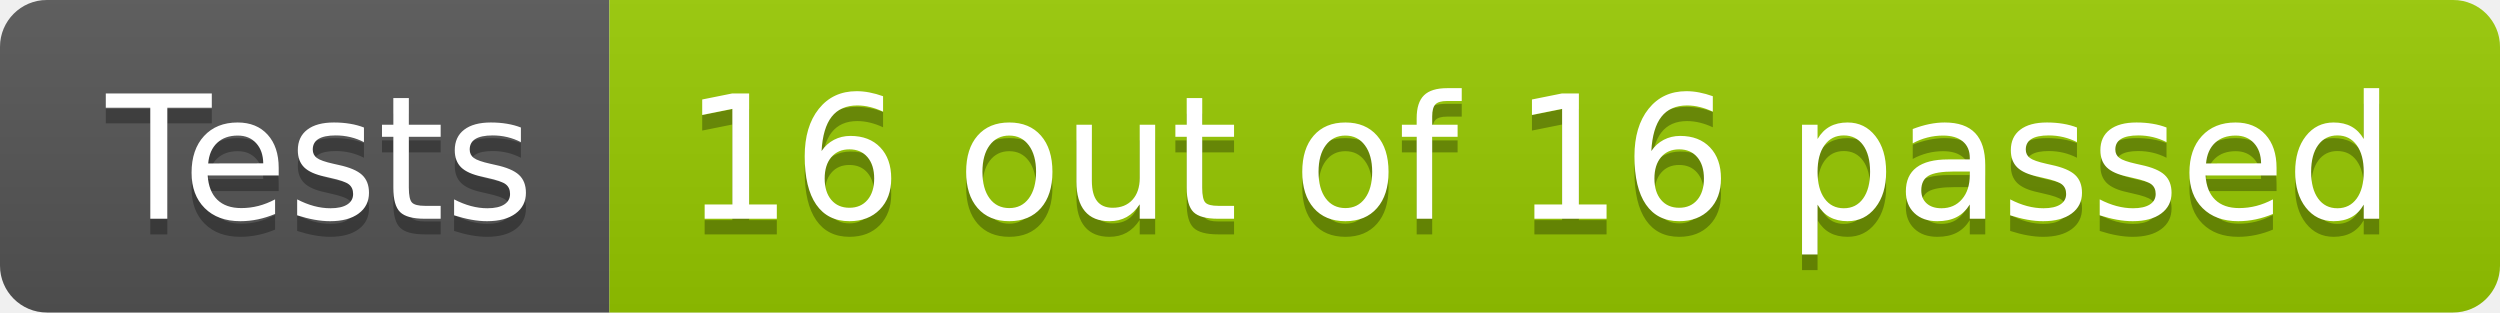
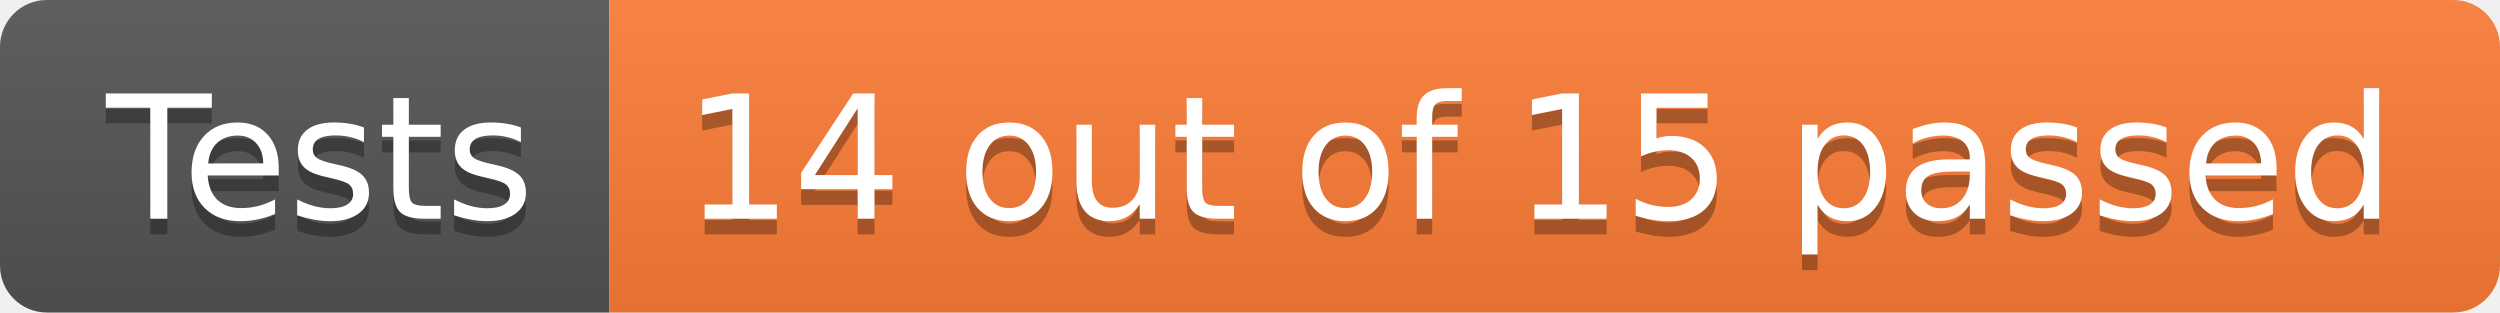
- <svg xmlns="http://www.w3.org/2000/svg" width="160" height="20" role="img" aria-label="Tests: 16 out of 16 passed">
+ <svg xmlns="http://www.w3.org/2000/svg" width="160" height="20" role="img" aria-label="Tests: 14 out of 15 passed">
  <linearGradient id="s" x2="0" y2="100%">
    <stop offset="0" stop-color="#bbb" stop-opacity=".1" />
    <stop offset="1" stop-opacity=".1" />
  </linearGradient>
  <clipPath id="r">
    <rect width="160" height="20" rx="3" fill="#fff" />
  </clipPath>
  <g clip-path="url(#r)">
    <rect width="39" height="20" fill="#555" />
-     <rect x="39" width="121" height="20" fill="#97ca00" />
+     <rect x="39" width="121" height="20" fill="#fe7d37" />
    <rect width="160" height="20" fill="url(#s)" />
  </g>
  <g fill="#fff" text-anchor="middle" font-family="Verdana,Geneva,DejaVu Sans,sans-serif" text-rendering="geometricPrecision" font-size="110">
    <text aria-hidden="true" x="205" y="150" fill="#010101" fill-opacity=".3" transform="scale(.1)" textLength="290">Tests</text>
    <text x="205" y="140" transform="scale(.1)" fill="#fff" textLength="290">Tests</text>
-     <text aria-hidden="true" x="985" y="150" fill="#010101" fill-opacity=".3" transform="scale(.1)" textLength="1110">16 out of 16 passed</text>
-     <text x="985" y="140" transform="scale(.1)" fill="#fff" textLength="1110">16 out of 16 passed</text>
+     <text aria-hidden="true" x="985" y="150" fill="#010101" fill-opacity=".3" transform="scale(.1)" textLength="1110">14 out of 15 passed</text>
+     <text x="985" y="140" transform="scale(.1)" fill="#fff" textLength="1110">14 out of 15 passed</text>
  </g>
</svg>
